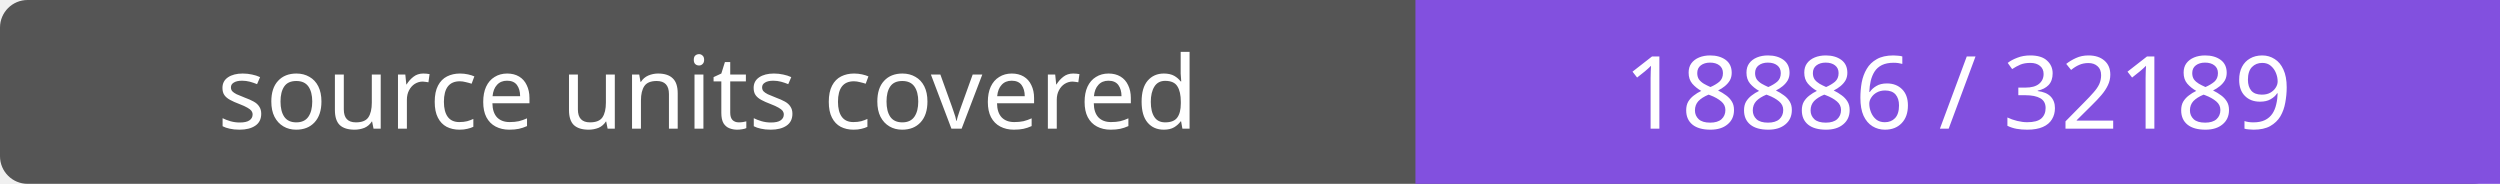
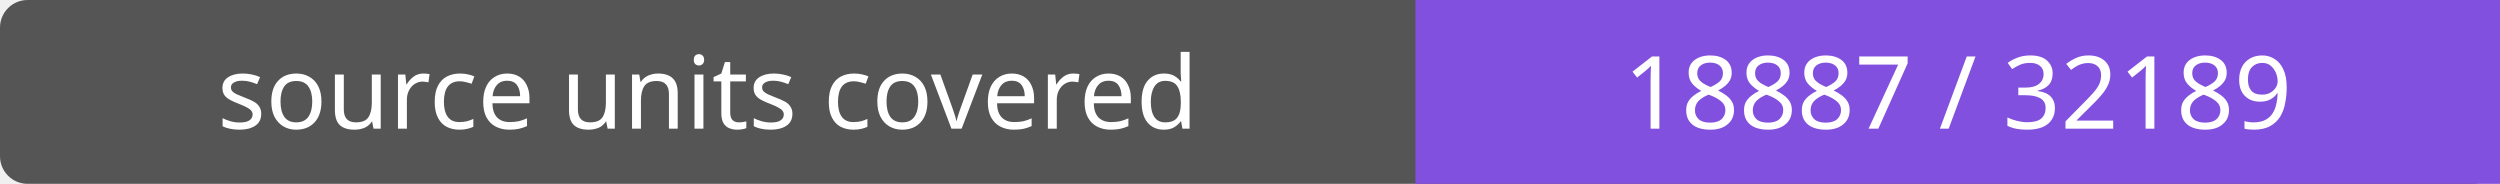
- <svg xmlns="http://www.w3.org/2000/svg" width="272" height="20" role="img" aria-label="source units covered: 18886 / 32189">
+ <svg xmlns="http://www.w3.org/2000/svg" width="272" height="20" role="img" aria-label="source units covered: 18887 / 32189">
  <rect width="272" height="20" rx="3" fill="#555" />
  <path fill="#8250df" d="M154 0h118v20H154z" />
  <g fill="#fff" text-anchor="middle" font-family="Verdana,sans-serif" font-size="11">
    <text x="77.0" y="14">source units covered</text>
-     <text x="213.0" y="14">18886 / 32189</text>
+     <text x="213.0" y="14">18887 / 32189</text>
  </g>
</svg>
